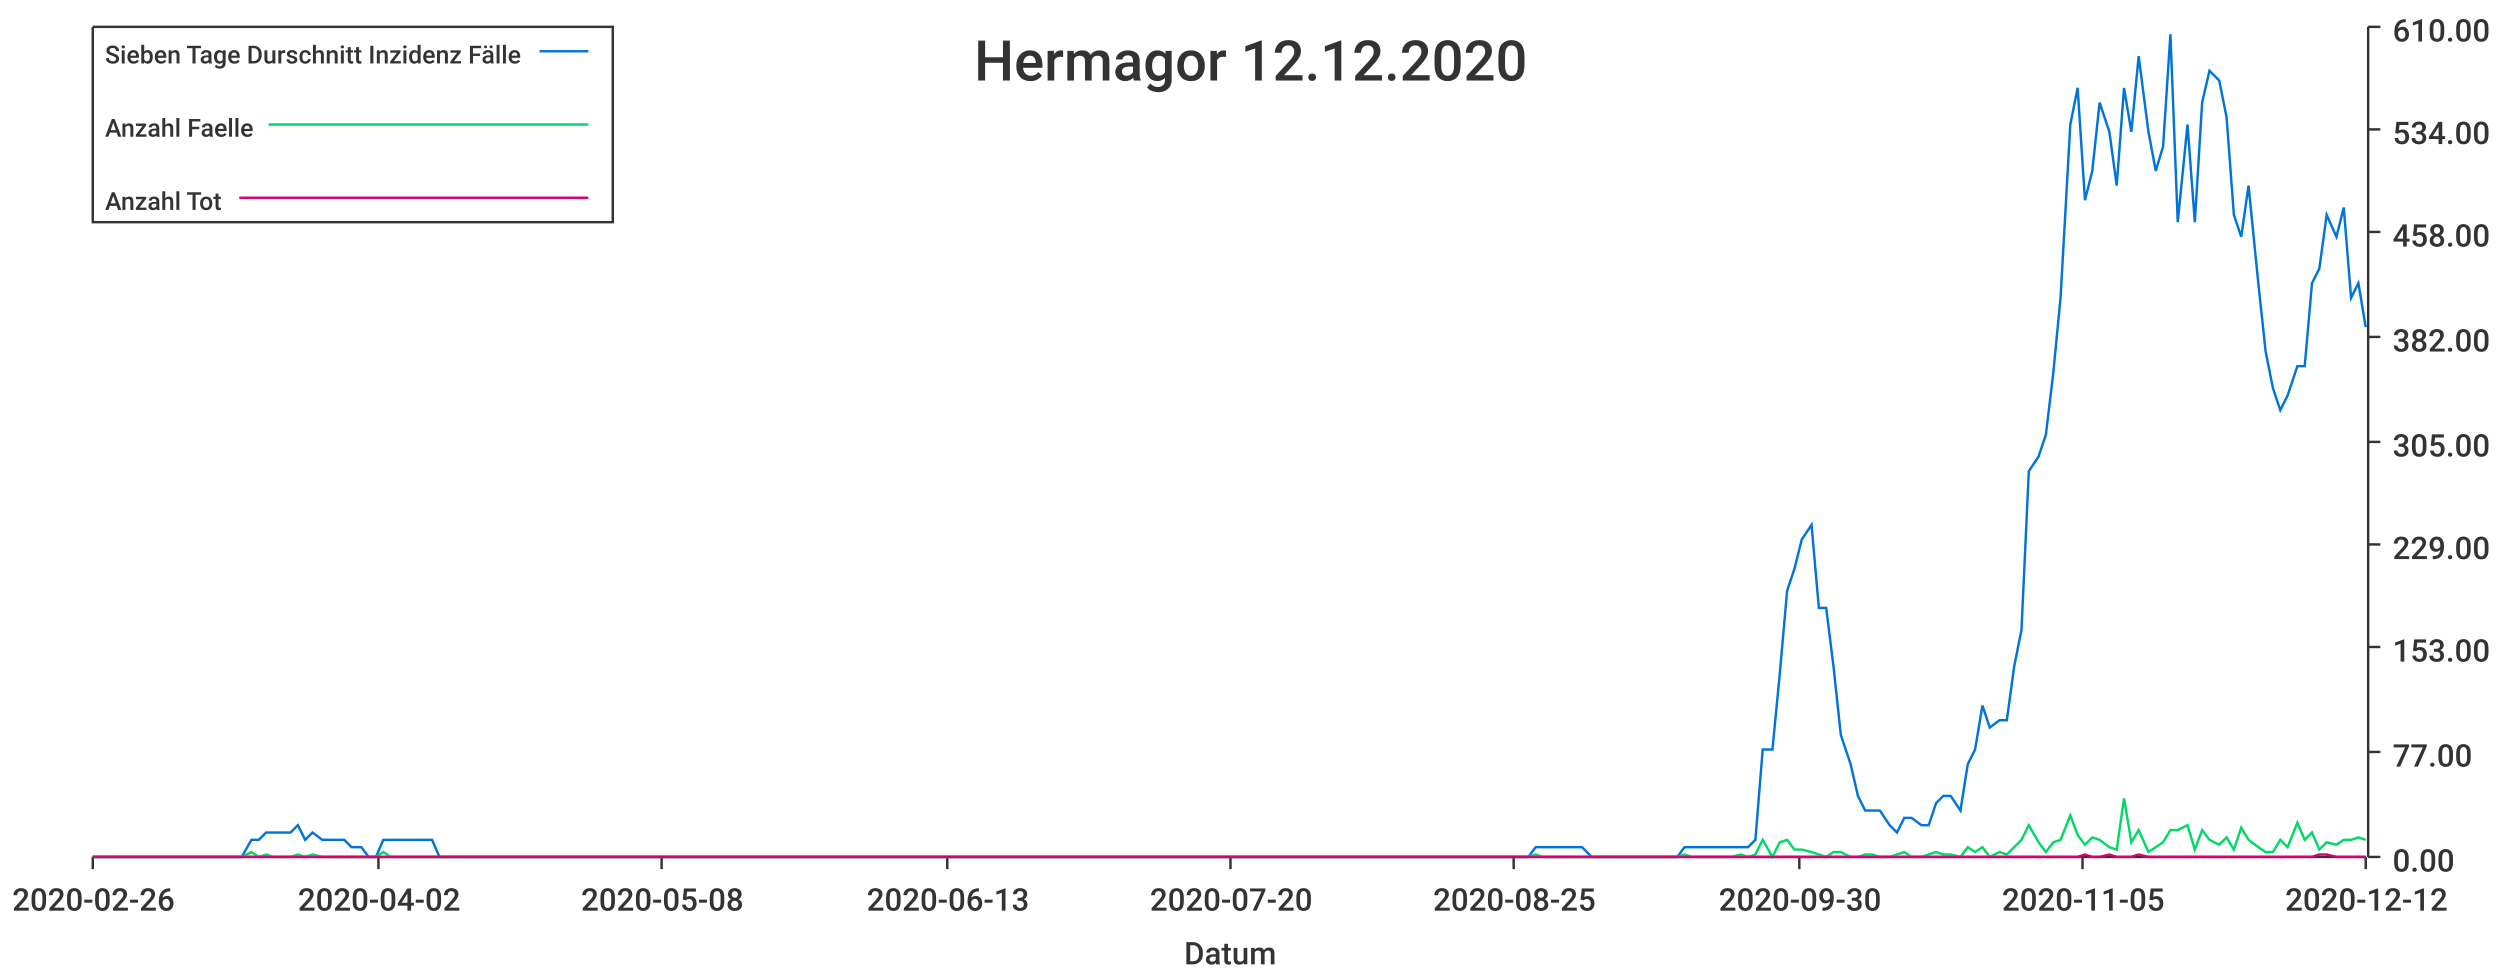
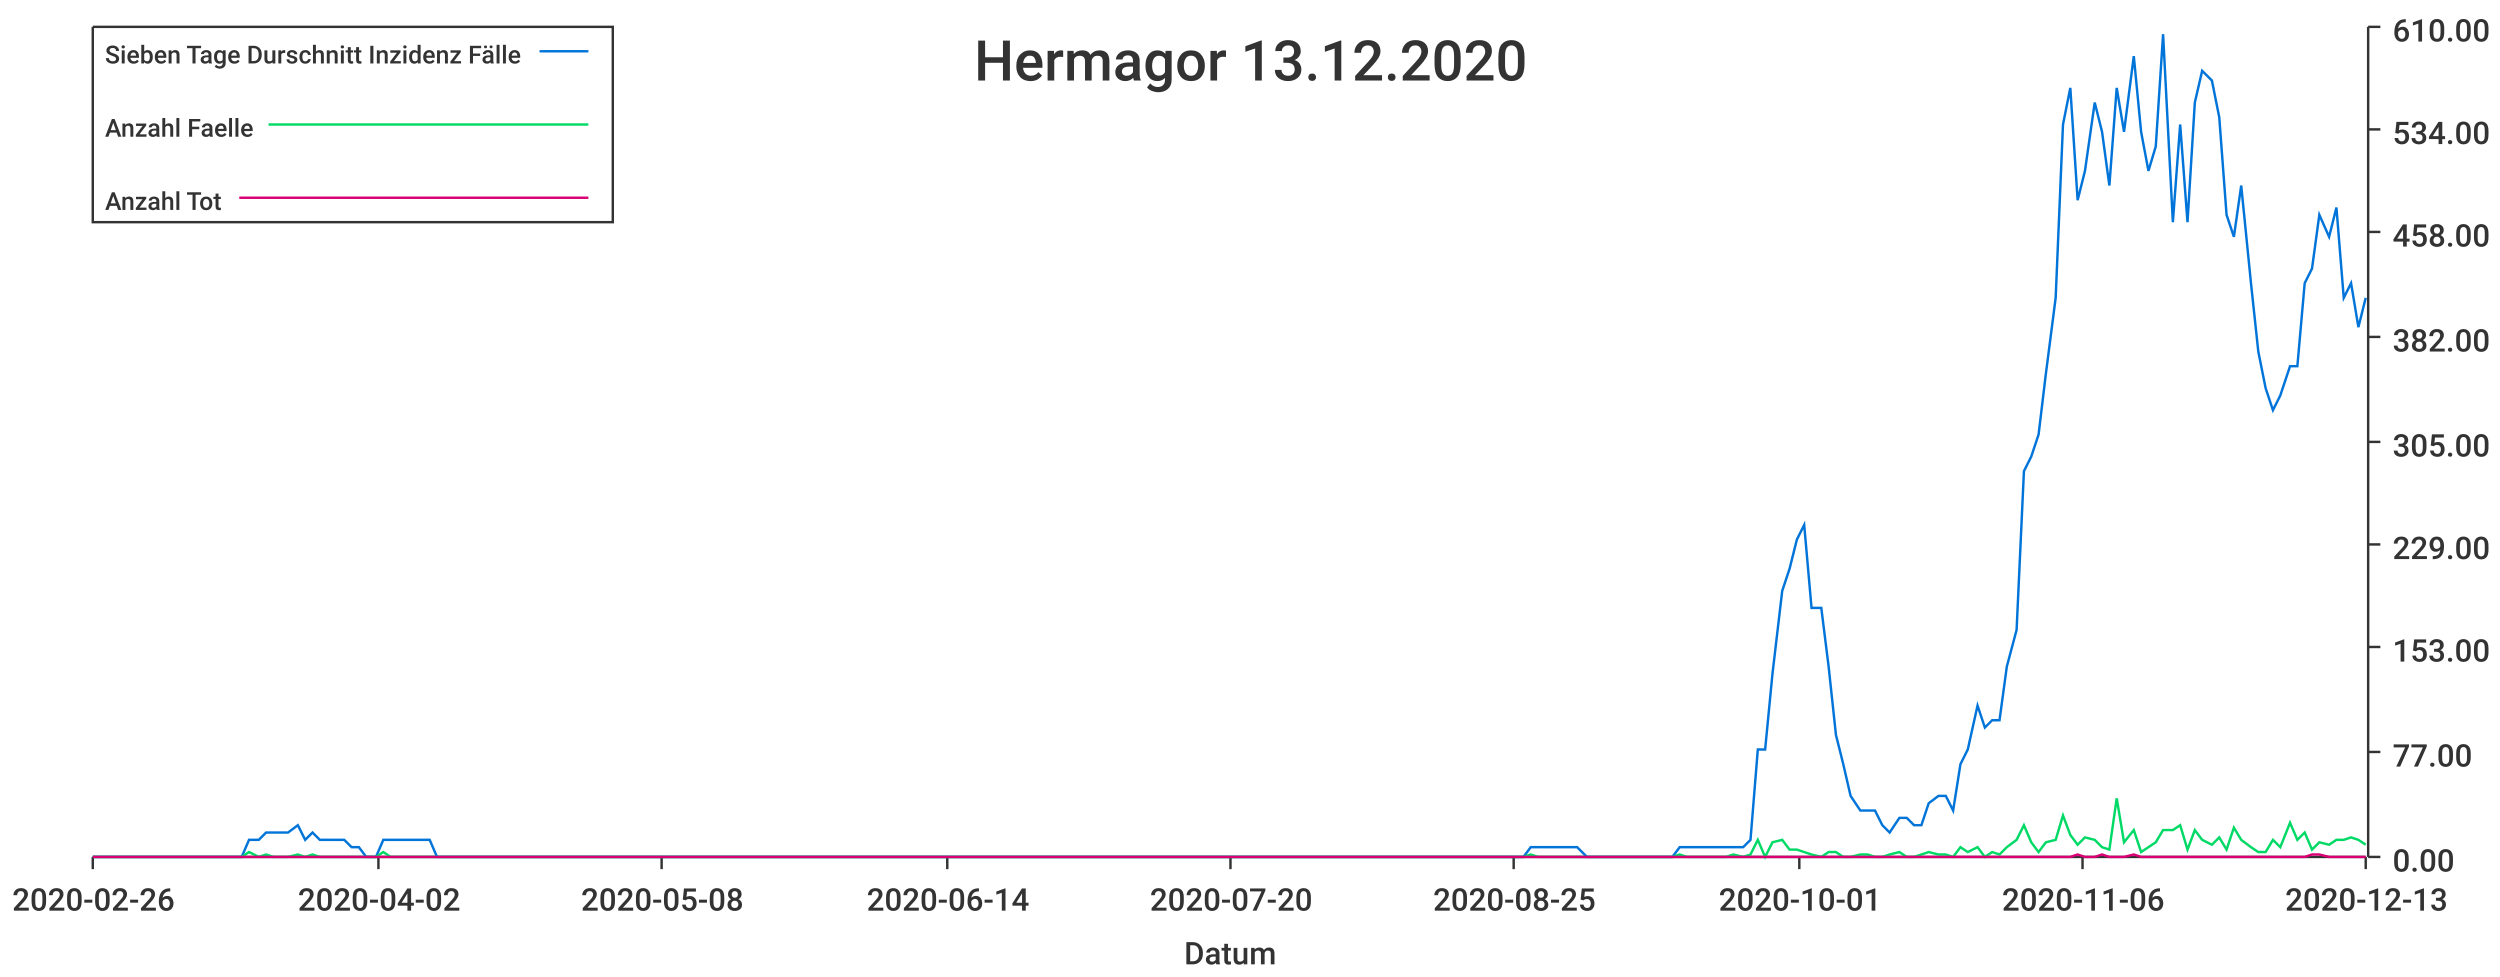
<svg xmlns="http://www.w3.org/2000/svg" width="1024" height="400">\n<path d="M 0 0 L 1024 0 L 1024 400 L 0 400 L 0 0" style="stroke-width:0;stroke:rgba(255,255,255,1.0);fill:rgba(255,255,255,1.0)" />
  <path d="M 38 11 L 969 11 L 969 351 L 38 351 L 38 11" style="stroke-width:0;stroke:rgba(255,255,255,1.0);fill:rgba(255,255,255,1.0)" />
  <path d="M 38 351 L 969 351" style="stroke-width:1;stroke:rgba(51,51,51,1.0);fill:none" />
  <path d="M 38 351 L 38 356" style="stroke-width:1;stroke:rgba(51,51,51,1.0);fill:none" />
  <text x="5" y="373" style="stroke-width:0;stroke:none;fill:rgba(51,51,51,1.0);font-size:12.8px;font-family:'Roboto Medium',sans-serif">2020-02-26</text>
  <path d="M 155 351 L 155 356" style="stroke-width:1;stroke:rgba(51,51,51,1.0);fill:none" />
  <text x="122" y="373" style="stroke-width:0;stroke:none;fill:rgba(51,51,51,1.0);font-size:12.8px;font-family:'Roboto Medium',sans-serif">2020-04-02</text>
  <path d="M 271 351 L 271 356" style="stroke-width:1;stroke:rgba(51,51,51,1.0);fill:none" />
  <text x="238" y="373" style="stroke-width:0;stroke:none;fill:rgba(51,51,51,1.0);font-size:12.8px;font-family:'Roboto Medium',sans-serif">2020-05-08</text>
  <path d="M 388 351 L 388 356" style="stroke-width:1;stroke:rgba(51,51,51,1.0);fill:none" />
-   <text x="355" y="373" style="stroke-width:0;stroke:none;fill:rgba(51,51,51,1.0);font-size:12.8px;font-family:'Roboto Medium',sans-serif">2020-06-13</text>
+   <text x="355" y="373" style="stroke-width:0;stroke:none;fill:rgba(51,51,51,1.0);font-size:12.8px;font-family:'Roboto Medium',sans-serif">2020-06-14</text>
  <path d="M 504 351 L 504 356" style="stroke-width:1;stroke:rgba(51,51,51,1.0);fill:none" />
  <text x="471" y="373" style="stroke-width:0;stroke:none;fill:rgba(51,51,51,1.0);font-size:12.8px;font-family:'Roboto Medium',sans-serif">2020-07-20</text>
  <path d="M 620 351 L 620 356" style="stroke-width:1;stroke:rgba(51,51,51,1.0);fill:none" />
  <text x="587" y="373" style="stroke-width:0;stroke:none;fill:rgba(51,51,51,1.0);font-size:12.8px;font-family:'Roboto Medium',sans-serif">2020-08-25</text>
  <path d="M 737 351 L 737 356" style="stroke-width:1;stroke:rgba(51,51,51,1.0);fill:none" />
-   <text x="704" y="373" style="stroke-width:0;stroke:none;fill:rgba(51,51,51,1.0);font-size:12.8px;font-family:'Roboto Medium',sans-serif">2020-09-30</text>
+   <text x="704" y="373" style="stroke-width:0;stroke:none;fill:rgba(51,51,51,1.0);font-size:12.8px;font-family:'Roboto Medium',sans-serif">2020-10-01</text>
  <path d="M 853 351 L 853 356" style="stroke-width:1;stroke:rgba(51,51,51,1.0);fill:none" />
-   <text x="820" y="373" style="stroke-width:0;stroke:none;fill:rgba(51,51,51,1.0);font-size:12.8px;font-family:'Roboto Medium',sans-serif">2020-11-05</text>
+   <text x="820" y="373" style="stroke-width:0;stroke:none;fill:rgba(51,51,51,1.0);font-size:12.8px;font-family:'Roboto Medium',sans-serif">2020-11-06</text>
  <path d="M 969 351 L 969 356" style="stroke-width:1;stroke:rgba(51,51,51,1.0);fill:none" />
-   <text x="936" y="373" style="stroke-width:0;stroke:none;fill:rgba(51,51,51,1.0);font-size:12.8px;font-family:'Roboto Medium',sans-serif">2020-12-12</text>
+   <text x="936" y="373" style="stroke-width:0;stroke:none;fill:rgba(51,51,51,1.0);font-size:12.8px;font-family:'Roboto Medium',sans-serif">2020-12-13</text>
  <text x="485" y="395" style="stroke-width:0;stroke:none;fill:rgba(51,51,51,1.0);font-size:12.8px;font-family:'Roboto Medium',sans-serif">Datum</text>
  <path d="M 970 351 L 970 11" style="stroke-width:1;stroke:rgba(51,51,51,1.0);fill:none" />
  <path d="M 970 351 L 975 351" style="stroke-width:1;stroke:rgba(51,51,51,1.0);fill:none" />
  <text x="980" y="357" style="stroke-width:0;stroke:none;fill:rgba(51,51,51,1.0);font-size:12.8px;font-family:'Roboto Medium',sans-serif">0.00</text>
  <path d="M 970 308 L 975 308" style="stroke-width:1;stroke:rgba(51,51,51,1.0);fill:none" />
  <text x="980" y="314" style="stroke-width:0;stroke:none;fill:rgba(51,51,51,1.0);font-size:12.8px;font-family:'Roboto Medium',sans-serif">77.00</text>
  <path d="M 970 265 L 975 265" style="stroke-width:1;stroke:rgba(51,51,51,1.0);fill:none" />
  <text x="980" y="271" style="stroke-width:0;stroke:none;fill:rgba(51,51,51,1.0);font-size:12.8px;font-family:'Roboto Medium',sans-serif">153.00</text>
  <path d="M 970 223 L 975 223" style="stroke-width:1;stroke:rgba(51,51,51,1.0);fill:none" />
  <text x="980" y="229" style="stroke-width:0;stroke:none;fill:rgba(51,51,51,1.0);font-size:12.8px;font-family:'Roboto Medium',sans-serif">229.00</text>
  <path d="M 970 181 L 975 181" style="stroke-width:1;stroke:rgba(51,51,51,1.0);fill:none" />
  <text x="980" y="187" style="stroke-width:0;stroke:none;fill:rgba(51,51,51,1.0);font-size:12.8px;font-family:'Roboto Medium',sans-serif">305.00</text>
  <path d="M 970 138 L 975 138" style="stroke-width:1;stroke:rgba(51,51,51,1.0);fill:none" />
  <text x="980" y="144" style="stroke-width:0;stroke:none;fill:rgba(51,51,51,1.0);font-size:12.8px;font-family:'Roboto Medium',sans-serif">382.00</text>
  <path d="M 970 95 L 975 95" style="stroke-width:1;stroke:rgba(51,51,51,1.0);fill:none" />
  <text x="980" y="101" style="stroke-width:0;stroke:none;fill:rgba(51,51,51,1.0);font-size:12.8px;font-family:'Roboto Medium',sans-serif">458.00</text>
  <path d="M 970 53 L 975 53" style="stroke-width:1;stroke:rgba(51,51,51,1.0);fill:none" />
  <text x="980" y="59" style="stroke-width:0;stroke:none;fill:rgba(51,51,51,1.0);font-size:12.8px;font-family:'Roboto Medium',sans-serif">534.00</text>
  <path d="M 970 11 L 975 11" style="stroke-width:1;stroke:rgba(51,51,51,1.0);fill:none" />
  <text x="980" y="17" style="stroke-width:0;stroke:none;fill:rgba(51,51,51,1.0);font-size:12.8px;font-family:'Roboto Medium',sans-serif">610.00</text>
-   <path d="M 38 351 L 42 351 L 45 351 L 48 351 L 51 351 L 55 351 L 58 351 L 61 351 L 64 351 L 67 351 L 71 351 L 74 351 L 77 351 L 80 351 L 83 351 L 87 351 L 90 351 L 93 351 L 96 351 L 99 351 L 103 344 L 106 344 L 109 341 L 112 341 L 116 341 L 119 341 L 122 338 L 125 344 L 128 341 L 132 344 L 135 344 L 138 344 L 141 344 L 144 347 L 148 347 L 151 351 L 154 351 L 157 344 L 160 344 L 164 344 L 167 344 L 170 344 L 173 344 L 177 344 L 180 351 L 183 351 L 186 351 L 189 351 L 193 351 L 196 351 L 199 351 L 202 351 L 205 351 L 209 351 L 212 351 L 215 351 L 218 351 L 221 351 L 225 351 L 228 351 L 231 351 L 234 351 L 238 351 L 241 351 L 244 351 L 247 351 L 250 351 L 254 351 L 257 351 L 260 351 L 263 351 L 266 351 L 270 351 L 273 351 L 276 351 L 279 351 L 282 351 L 286 351 L 289 351 L 292 351 L 295 351 L 299 351 L 302 351 L 305 351 L 308 351 L 311 351 L 315 351 L 318 351 L 321 351 L 324 351 L 327 351 L 331 351 L 334 351 L 337 351 L 340 351 L 343 351 L 347 351 L 350 351 L 353 351 L 356 351 L 360 351 L 363 351 L 366 351 L 369 351 L 372 351 L 376 351 L 379 351 L 382 351 L 385 351 L 388 351 L 392 351 L 395 351 L 398 351 L 401 351 L 404 351 L 408 351 L 411 351 L 414 351 L 417 351 L 421 351 L 424 351 L 427 351 L 430 351 L 433 351 L 437 351 L 440 351 L 443 351 L 446 351 L 449 351 L 453 351 L 456 351 L 459 351 L 462 351 L 465 351 L 469 351 L 472 351 L 475 351 L 478 351 L 482 351 L 485 351 L 488 351 L 491 351 L 494 351 L 498 351 L 501 351 L 504 351 L 507 351 L 510 351 L 514 351 L 517 351 L 520 351 L 523 351 L 526 351 L 530 351 L 533 351 L 536 351 L 539 351 L 543 351 L 546 351 L 549 351 L 552 351 L 555 351 L 559 351 L 562 351 L 565 351 L 568 351 L 571 351 L 575 351 L 578 351 L 581 351 L 584 351 L 587 351 L 591 351 L 594 351 L 597 351 L 600 351 L 604 351 L 607 351 L 610 351 L 613 351 L 616 351 L 620 351 L 623 351 L 626 351 L 629 347 L 632 347 L 636 347 L 639 347 L 642 347 L 645 347 L 648 347 L 652 351 L 655 351 L 658 351 L 661 351 L 665 351 L 668 351 L 671 351 L 674 351 L 677 351 L 681 351 L 684 351 L 687 351 L 690 347 L 693 347 L 697 347 L 700 347 L 703 347 L 706 347 L 709 347 L 713 347 L 716 347 L 719 344 L 722 307 L 726 307 L 729 276 L 732 242 L 735 233 L 738 221 L 742 215 L 745 249 L 748 249 L 751 273 L 754 301 L 758 313 L 761 326 L 764 332 L 767 332 L 770 332 L 774 338 L 777 341 L 780 335 L 783 335 L 787 338 L 790 338 L 793 329 L 796 326 L 799 326 L 803 332 L 806 313 L 809 307 L 812 289 L 815 298 L 819 295 L 822 295 L 825 273 L 828 258 L 831 193 L 835 187 L 838 178 L 841 153 L 844 122 L 848 51 L 851 36 L 854 82 L 857 70 L 860 42 L 864 54 L 867 76 L 870 36 L 873 54 L 876 23 L 880 54 L 883 70 L 886 60 L 889 14 L 892 91 L 896 51 L 899 91 L 902 42 L 905 29 L 909 33 L 912 48 L 915 88 L 918 97 L 921 76 L 925 116 L 928 144 L 931 159 L 934 168 L 937 162 L 941 150 L 944 150 L 947 116 L 950 110 L 953 88 L 957 97 L 960 85 L 963 122 L 966 116 L 969 134" style="stroke-width:1;stroke:rgba(0,116,217,1.0);fill:none" />
-   <path d="M 38 351 L 42 351 L 45 351 L 48 351 L 51 351 L 55 351 L 58 351 L 61 351 L 64 351 L 67 351 L 71 351 L 74 351 L 77 351 L 80 351 L 83 351 L 87 351 L 90 351 L 93 351 L 96 351 L 99 351 L 103 349 L 106 351 L 109 350 L 112 351 L 116 351 L 119 351 L 122 350 L 125 351 L 128 350 L 132 351 L 135 351 L 138 351 L 141 351 L 144 351 L 148 351 L 151 351 L 154 351 L 157 349 L 160 351 L 164 351 L 167 351 L 170 351 L 173 351 L 177 351 L 180 351 L 183 351 L 186 351 L 189 351 L 193 351 L 196 351 L 199 351 L 202 351 L 205 351 L 209 351 L 212 351 L 215 351 L 218 351 L 221 351 L 225 351 L 228 351 L 231 351 L 234 351 L 238 351 L 241 351 L 244 351 L 247 351 L 250 351 L 254 351 L 257 351 L 260 351 L 263 351 L 266 351 L 270 351 L 273 351 L 276 351 L 279 351 L 282 351 L 286 351 L 289 351 L 292 351 L 295 351 L 299 351 L 302 351 L 305 351 L 308 351 L 311 351 L 315 351 L 318 351 L 321 351 L 324 351 L 327 351 L 331 351 L 334 351 L 337 351 L 340 351 L 343 351 L 347 351 L 350 351 L 353 351 L 356 351 L 360 351 L 363 351 L 366 351 L 369 351 L 372 351 L 376 351 L 379 351 L 382 351 L 385 351 L 388 351 L 392 351 L 395 351 L 398 351 L 401 351 L 404 351 L 408 351 L 411 351 L 414 351 L 417 351 L 421 351 L 424 351 L 427 351 L 430 351 L 433 351 L 437 351 L 440 351 L 443 351 L 446 351 L 449 351 L 453 351 L 456 351 L 459 351 L 462 351 L 465 351 L 469 351 L 472 351 L 475 351 L 478 351 L 482 351 L 485 351 L 488 351 L 491 351 L 494 351 L 498 351 L 501 351 L 504 351 L 507 351 L 510 351 L 514 351 L 517 351 L 520 351 L 523 351 L 526 351 L 530 351 L 533 351 L 536 351 L 539 351 L 543 351 L 546 351 L 549 351 L 552 351 L 555 351 L 559 351 L 562 351 L 565 351 L 568 351 L 571 351 L 575 351 L 578 351 L 581 351 L 584 351 L 587 351 L 591 351 L 594 351 L 597 351 L 600 351 L 604 351 L 607 351 L 610 351 L 613 351 L 616 351 L 620 351 L 623 351 L 626 351 L 629 350 L 632 351 L 636 351 L 639 351 L 642 351 L 645 351 L 648 351 L 652 351 L 655 351 L 658 351 L 661 351 L 665 351 L 668 351 L 671 351 L 674 351 L 677 351 L 681 351 L 684 351 L 687 351 L 690 350 L 693 351 L 697 351 L 700 351 L 703 351 L 706 351 L 709 351 L 713 350 L 716 351 L 719 350 L 722 344 L 726 351 L 729 345 L 732 344 L 735 348 L 738 348 L 742 349 L 745 350 L 748 351 L 751 349 L 754 349 L 758 351 L 761 351 L 764 350 L 767 350 L 770 351 L 774 351 L 777 350 L 780 349 L 783 351 L 787 351 L 790 350 L 793 349 L 796 350 L 799 350 L 803 351 L 806 347 L 809 349 L 812 347 L 815 351 L 819 349 L 822 350 L 825 347 L 828 344 L 831 338 L 835 345 L 838 349 L 841 345 L 844 344 L 848 334 L 851 342 L 854 346 L 857 343 L 860 344 L 864 347 L 867 348 L 870 327 L 873 345 L 876 340 L 880 349 L 883 347 L 886 345 L 889 340 L 892 340 L 896 338 L 899 348 L 902 340 L 905 344 L 909 346 L 912 343 L 915 348 L 918 339 L 921 344 L 925 347 L 928 349 L 931 349 L 934 344 L 937 347 L 941 337 L 944 344 L 947 341 L 950 348 L 953 345 L 957 346 L 960 344 L 963 344 L 966 343 L 969 344" style="stroke-width:1;stroke:rgba(0,217,101,1.0);fill:none" />
-   <path d="M 38 351 L 42 351 L 45 351 L 48 351 L 51 351 L 55 351 L 58 351 L 61 351 L 64 351 L 67 351 L 71 351 L 74 351 L 77 351 L 80 351 L 83 351 L 87 351 L 90 351 L 93 351 L 96 351 L 99 351 L 103 351 L 106 351 L 109 351 L 112 351 L 116 351 L 119 351 L 122 351 L 125 351 L 128 351 L 132 351 L 135 351 L 138 351 L 141 351 L 144 351 L 148 351 L 151 351 L 154 351 L 157 351 L 160 351 L 164 351 L 167 351 L 170 351 L 173 351 L 177 351 L 180 351 L 183 351 L 186 351 L 189 351 L 193 351 L 196 351 L 199 351 L 202 351 L 205 351 L 209 351 L 212 351 L 215 351 L 218 351 L 221 351 L 225 351 L 228 351 L 231 351 L 234 351 L 238 351 L 241 351 L 244 351 L 247 351 L 250 351 L 254 351 L 257 351 L 260 351 L 263 351 L 266 351 L 270 351 L 273 351 L 276 351 L 279 351 L 282 351 L 286 351 L 289 351 L 292 351 L 295 351 L 299 351 L 302 351 L 305 351 L 308 351 L 311 351 L 315 351 L 318 351 L 321 351 L 324 351 L 327 351 L 331 351 L 334 351 L 337 351 L 340 351 L 343 351 L 347 351 L 350 351 L 353 351 L 356 351 L 360 351 L 363 351 L 366 351 L 369 351 L 372 351 L 376 351 L 379 351 L 382 351 L 385 351 L 388 351 L 392 351 L 395 351 L 398 351 L 401 351 L 404 351 L 408 351 L 411 351 L 414 351 L 417 351 L 421 351 L 424 351 L 427 351 L 430 351 L 433 351 L 437 351 L 440 351 L 443 351 L 446 351 L 449 351 L 453 351 L 456 351 L 459 351 L 462 351 L 465 351 L 469 351 L 472 351 L 475 351 L 478 351 L 482 351 L 485 351 L 488 351 L 491 351 L 494 351 L 498 351 L 501 351 L 504 351 L 507 351 L 510 351 L 514 351 L 517 351 L 520 351 L 523 351 L 526 351 L 530 351 L 533 351 L 536 351 L 539 351 L 543 351 L 546 351 L 549 351 L 552 351 L 555 351 L 559 351 L 562 351 L 565 351 L 568 351 L 571 351 L 575 351 L 578 351 L 581 351 L 584 351 L 587 351 L 591 351 L 594 351 L 597 351 L 600 351 L 604 351 L 607 351 L 610 351 L 613 351 L 616 351 L 620 351 L 623 351 L 626 351 L 629 351 L 632 351 L 636 351 L 639 351 L 642 351 L 645 351 L 648 351 L 652 351 L 655 351 L 658 351 L 661 351 L 665 351 L 668 351 L 671 351 L 674 351 L 677 351 L 681 351 L 684 351 L 687 351 L 690 351 L 693 351 L 697 351 L 700 351 L 703 351 L 706 351 L 709 351 L 713 351 L 716 351 L 719 351 L 722 351 L 726 351 L 729 351 L 732 351 L 735 351 L 738 351 L 742 351 L 745 351 L 748 351 L 751 351 L 754 351 L 758 351 L 761 351 L 764 351 L 767 351 L 770 351 L 774 351 L 777 351 L 780 351 L 783 351 L 787 351 L 790 351 L 793 351 L 796 351 L 799 351 L 803 351 L 806 351 L 809 351 L 812 351 L 815 351 L 819 351 L 822 351 L 825 351 L 828 351 L 831 351 L 835 351 L 838 351 L 841 351 L 844 351 L 848 351 L 851 351 L 854 350 L 857 351 L 860 351 L 864 350 L 867 351 L 870 351 L 873 351 L 876 350 L 880 351 L 883 351 L 886 351 L 889 351 L 892 351 L 896 351 L 899 351 L 902 351 L 905 351 L 909 351 L 912 351 L 915 351 L 918 351 L 921 351 L 925 351 L 928 351 L 931 351 L 934 351 L 937 351 L 941 351 L 944 351 L 947 351 L 950 350 L 953 350 L 957 351 L 960 351 L 963 351 L 966 351 L 969 351" style="stroke-width:1;stroke:rgba(217,0,116,1.0);fill:none" />
-   <text x="399" y="33" style="stroke-width:0;stroke:none;fill:rgba(51,51,51,1.0);font-size:23.0px;font-family:'Roboto Medium',sans-serif">Hermagor 12.12.2020</text>
+   <path d="M 38 351 L 42 351 L 45 351 L 48 351 L 51 351 L 54 351 L 58 351 L 61 351 L 64 351 L 67 351 L 70 351 L 74 351 L 77 351 L 80 351 L 83 351 L 86 351 L 90 351 L 93 351 L 96 351 L 99 351 L 102 344 L 106 344 L 109 341 L 112 341 L 115 341 L 118 341 L 122 338 L 125 344 L 128 341 L 131 344 L 134 344 L 138 344 L 141 344 L 144 347 L 147 347 L 150 351 L 154 351 L 157 344 L 160 344 L 163 344 L 166 344 L 170 344 L 173 344 L 176 344 L 179 351 L 182 351 L 186 351 L 189 351 L 192 351 L 195 351 L 198 351 L 202 351 L 205 351 L 208 351 L 211 351 L 214 351 L 218 351 L 221 351 L 224 351 L 227 351 L 230 351 L 234 351 L 237 351 L 240 351 L 243 351 L 246 351 L 250 351 L 253 351 L 256 351 L 259 351 L 262 351 L 266 351 L 269 351 L 272 351 L 275 351 L 278 351 L 282 351 L 285 351 L 288 351 L 291 351 L 294 351 L 298 351 L 301 351 L 304 351 L 307 351 L 310 351 L 314 351 L 317 351 L 320 351 L 323 351 L 326 351 L 330 351 L 333 351 L 336 351 L 339 351 L 342 351 L 346 351 L 349 351 L 352 351 L 355 351 L 358 351 L 362 351 L 365 351 L 368 351 L 371 351 L 374 351 L 378 351 L 381 351 L 384 351 L 387 351 L 390 351 L 394 351 L 397 351 L 400 351 L 403 351 L 406 351 L 410 351 L 413 351 L 416 351 L 419 351 L 422 351 L 426 351 L 429 351 L 432 351 L 435 351 L 438 351 L 442 351 L 445 351 L 448 351 L 451 351 L 454 351 L 458 351 L 461 351 L 464 351 L 467 351 L 470 351 L 474 351 L 477 351 L 480 351 L 483 351 L 486 351 L 490 351 L 493 351 L 496 351 L 499 351 L 502 351 L 506 351 L 509 351 L 512 351 L 515 351 L 518 351 L 522 351 L 525 351 L 528 351 L 531 351 L 534 351 L 538 351 L 541 351 L 544 351 L 547 351 L 550 351 L 554 351 L 557 351 L 560 351 L 563 351 L 566 351 L 570 351 L 573 351 L 576 351 L 579 351 L 582 351 L 586 351 L 589 351 L 592 351 L 595 351 L 598 351 L 602 351 L 605 351 L 608 351 L 611 351 L 614 351 L 618 351 L 621 351 L 624 351 L 627 347 L 630 347 L 634 347 L 637 347 L 640 347 L 643 347 L 646 347 L 650 351 L 653 351 L 656 351 L 659 351 L 662 351 L 666 351 L 669 351 L 672 351 L 675 351 L 678 351 L 682 351 L 685 351 L 688 347 L 691 347 L 694 347 L 698 347 L 701 347 L 704 347 L 707 347 L 710 347 L 714 347 L 717 344 L 720 307 L 723 307 L 726 276 L 730 242 L 733 233 L 736 221 L 739 215 L 742 249 L 746 249 L 749 273 L 752 301 L 755 313 L 758 326 L 762 332 L 765 332 L 768 332 L 771 338 L 774 341 L 778 335 L 781 335 L 784 338 L 787 338 L 790 329 L 794 326 L 797 326 L 800 332 L 803 313 L 806 307 L 810 289 L 813 298 L 816 295 L 819 295 L 822 273 L 826 258 L 829 193 L 832 187 L 835 178 L 838 153 L 842 122 L 845 51 L 848 36 L 851 82 L 854 70 L 858 42 L 861 54 L 864 76 L 867 36 L 870 54 L 874 23 L 877 54 L 880 70 L 883 60 L 886 14 L 890 91 L 893 51 L 896 91 L 899 42 L 902 29 L 906 33 L 909 48 L 912 88 L 915 97 L 918 76 L 922 116 L 925 144 L 928 159 L 931 168 L 934 162 L 938 150 L 941 150 L 944 116 L 947 110 L 950 88 L 954 97 L 957 85 L 960 122 L 963 116 L 966 134 L 969 122" style="stroke-width:1;stroke:rgba(0,116,217,1.0);fill:none" />
+   <path d="M 38 351 L 42 351 L 45 351 L 48 351 L 51 351 L 54 351 L 58 351 L 61 351 L 64 351 L 67 351 L 70 351 L 74 351 L 77 351 L 80 351 L 83 351 L 86 351 L 90 351 L 93 351 L 96 351 L 99 351 L 102 349 L 106 351 L 109 350 L 112 351 L 115 351 L 118 351 L 122 350 L 125 351 L 128 350 L 131 351 L 134 351 L 138 351 L 141 351 L 144 351 L 147 351 L 150 351 L 154 351 L 157 349 L 160 351 L 163 351 L 166 351 L 170 351 L 173 351 L 176 351 L 179 351 L 182 351 L 186 351 L 189 351 L 192 351 L 195 351 L 198 351 L 202 351 L 205 351 L 208 351 L 211 351 L 214 351 L 218 351 L 221 351 L 224 351 L 227 351 L 230 351 L 234 351 L 237 351 L 240 351 L 243 351 L 246 351 L 250 351 L 253 351 L 256 351 L 259 351 L 262 351 L 266 351 L 269 351 L 272 351 L 275 351 L 278 351 L 282 351 L 285 351 L 288 351 L 291 351 L 294 351 L 298 351 L 301 351 L 304 351 L 307 351 L 310 351 L 314 351 L 317 351 L 320 351 L 323 351 L 326 351 L 330 351 L 333 351 L 336 351 L 339 351 L 342 351 L 346 351 L 349 351 L 352 351 L 355 351 L 358 351 L 362 351 L 365 351 L 368 351 L 371 351 L 374 351 L 378 351 L 381 351 L 384 351 L 387 351 L 390 351 L 394 351 L 397 351 L 400 351 L 403 351 L 406 351 L 410 351 L 413 351 L 416 351 L 419 351 L 422 351 L 426 351 L 429 351 L 432 351 L 435 351 L 438 351 L 442 351 L 445 351 L 448 351 L 451 351 L 454 351 L 458 351 L 461 351 L 464 351 L 467 351 L 470 351 L 474 351 L 477 351 L 480 351 L 483 351 L 486 351 L 490 351 L 493 351 L 496 351 L 499 351 L 502 351 L 506 351 L 509 351 L 512 351 L 515 351 L 518 351 L 522 351 L 525 351 L 528 351 L 531 351 L 534 351 L 538 351 L 541 351 L 544 351 L 547 351 L 550 351 L 554 351 L 557 351 L 560 351 L 563 351 L 566 351 L 570 351 L 573 351 L 576 351 L 579 351 L 582 351 L 586 351 L 589 351 L 592 351 L 595 351 L 598 351 L 602 351 L 605 351 L 608 351 L 611 351 L 614 351 L 618 351 L 621 351 L 624 351 L 627 350 L 630 351 L 634 351 L 637 351 L 640 351 L 643 351 L 646 351 L 650 351 L 653 351 L 656 351 L 659 351 L 662 351 L 666 351 L 669 351 L 672 351 L 675 351 L 678 351 L 682 351 L 685 351 L 688 350 L 691 351 L 694 351 L 698 351 L 701 351 L 704 351 L 707 351 L 710 350 L 714 351 L 717 350 L 720 344 L 723 351 L 726 345 L 730 344 L 733 348 L 736 348 L 739 349 L 742 350 L 746 351 L 749 349 L 752 349 L 755 351 L 758 351 L 762 350 L 765 350 L 768 351 L 771 351 L 774 350 L 778 349 L 781 351 L 784 351 L 787 350 L 790 349 L 794 350 L 797 350 L 800 351 L 803 347 L 806 349 L 810 347 L 813 351 L 816 349 L 819 350 L 822 347 L 826 344 L 829 338 L 832 345 L 835 349 L 838 345 L 842 344 L 845 334 L 848 342 L 851 346 L 854 343 L 858 344 L 861 347 L 864 348 L 867 327 L 870 345 L 874 340 L 877 349 L 880 347 L 883 345 L 886 340 L 890 340 L 893 338 L 896 348 L 899 340 L 902 344 L 906 346 L 909 343 L 912 348 L 915 339 L 918 344 L 922 347 L 925 349 L 928 349 L 931 344 L 934 347 L 938 337 L 941 344 L 944 341 L 947 348 L 950 345 L 954 346 L 957 344 L 960 344 L 963 343 L 966 344 L 969 346" style="stroke-width:1;stroke:rgba(0,217,101,1.0);fill:none" />
+   <path d="M 38 351 L 42 351 L 45 351 L 48 351 L 51 351 L 54 351 L 58 351 L 61 351 L 64 351 L 67 351 L 70 351 L 74 351 L 77 351 L 80 351 L 83 351 L 86 351 L 90 351 L 93 351 L 96 351 L 99 351 L 102 351 L 106 351 L 109 351 L 112 351 L 115 351 L 118 351 L 122 351 L 125 351 L 128 351 L 131 351 L 134 351 L 138 351 L 141 351 L 144 351 L 147 351 L 150 351 L 154 351 L 157 351 L 160 351 L 163 351 L 166 351 L 170 351 L 173 351 L 176 351 L 179 351 L 182 351 L 186 351 L 189 351 L 192 351 L 195 351 L 198 351 L 202 351 L 205 351 L 208 351 L 211 351 L 214 351 L 218 351 L 221 351 L 224 351 L 227 351 L 230 351 L 234 351 L 237 351 L 240 351 L 243 351 L 246 351 L 250 351 L 253 351 L 256 351 L 259 351 L 262 351 L 266 351 L 269 351 L 272 351 L 275 351 L 278 351 L 282 351 L 285 351 L 288 351 L 291 351 L 294 351 L 298 351 L 301 351 L 304 351 L 307 351 L 310 351 L 314 351 L 317 351 L 320 351 L 323 351 L 326 351 L 330 351 L 333 351 L 336 351 L 339 351 L 342 351 L 346 351 L 349 351 L 352 351 L 355 351 L 358 351 L 362 351 L 365 351 L 368 351 L 371 351 L 374 351 L 378 351 L 381 351 L 384 351 L 387 351 L 390 351 L 394 351 L 397 351 L 400 351 L 403 351 L 406 351 L 410 351 L 413 351 L 416 351 L 419 351 L 422 351 L 426 351 L 429 351 L 432 351 L 435 351 L 438 351 L 442 351 L 445 351 L 448 351 L 451 351 L 454 351 L 458 351 L 461 351 L 464 351 L 467 351 L 470 351 L 474 351 L 477 351 L 480 351 L 483 351 L 486 351 L 490 351 L 493 351 L 496 351 L 499 351 L 502 351 L 506 351 L 509 351 L 512 351 L 515 351 L 518 351 L 522 351 L 525 351 L 528 351 L 531 351 L 534 351 L 538 351 L 541 351 L 544 351 L 547 351 L 550 351 L 554 351 L 557 351 L 560 351 L 563 351 L 566 351 L 570 351 L 573 351 L 576 351 L 579 351 L 582 351 L 586 351 L 589 351 L 592 351 L 595 351 L 598 351 L 602 351 L 605 351 L 608 351 L 611 351 L 614 351 L 618 351 L 621 351 L 624 351 L 627 351 L 630 351 L 634 351 L 637 351 L 640 351 L 643 351 L 646 351 L 650 351 L 653 351 L 656 351 L 659 351 L 662 351 L 666 351 L 669 351 L 672 351 L 675 351 L 678 351 L 682 351 L 685 351 L 688 351 L 691 351 L 694 351 L 698 351 L 701 351 L 704 351 L 707 351 L 710 351 L 714 351 L 717 351 L 720 351 L 723 351 L 726 351 L 730 351 L 733 351 L 736 351 L 739 351 L 742 351 L 746 351 L 749 351 L 752 351 L 755 351 L 758 351 L 762 351 L 765 351 L 768 351 L 771 351 L 774 351 L 778 351 L 781 351 L 784 351 L 787 351 L 790 351 L 794 351 L 797 351 L 800 351 L 803 351 L 806 351 L 810 351 L 813 351 L 816 351 L 819 351 L 822 351 L 826 351 L 829 351 L 832 351 L 835 351 L 838 351 L 842 351 L 845 351 L 848 351 L 851 350 L 854 351 L 858 351 L 861 350 L 864 351 L 867 351 L 870 351 L 874 350 L 877 351 L 880 351 L 883 351 L 886 351 L 890 351 L 893 351 L 896 351 L 899 351 L 902 351 L 906 351 L 909 351 L 912 351 L 915 351 L 918 351 L 922 351 L 925 351 L 928 351 L 931 351 L 934 351 L 938 351 L 941 351 L 944 351 L 947 350 L 950 350 L 954 351 L 957 351 L 960 351 L 963 351 L 966 351 L 969 351" style="stroke-width:1;stroke:rgba(217,0,116,1.0);fill:none" />
+   <text x="399" y="33" style="stroke-width:0;stroke:none;fill:rgba(51,51,51,1.0);font-size:23.0px;font-family:'Roboto Medium',sans-serif">Hermagor 13.12.2020</text>
  <path d="M 38 11 L 251 11 L 251 91 L 38 91 L 38 11" style="stroke-width:1;stroke:rgba(51,51,51,1.0);fill:rgba(255,255,255,1.0)" />
  <text x="43" y="26" style="stroke-width:0;stroke:none;fill:rgba(51,51,51,1.0);font-size:10.2px;font-family:'Roboto Medium',sans-serif">Sieben Tage Durschnitt Inzidenz Fälle</text>
  <path d="M 221 21 L 241 21" style="stroke-width:1;stroke:rgba(0,116,217,1.0);fill:none" />
  <text x="43" y="56" style="stroke-width:0;stroke:none;fill:rgba(51,51,51,1.0);font-size:10.2px;font-family:'Roboto Medium',sans-serif">Anzahl Faelle</text>
  <path d="M 110 51 L 241 51" style="stroke-width:1;stroke:rgba(0,217,101,1.0);fill:none" />
  <text x="43" y="86" style="stroke-width:0;stroke:none;fill:rgba(51,51,51,1.0);font-size:10.2px;font-family:'Roboto Medium',sans-serif">Anzahl Tot</text>
  <path d="M 98 81 L 241 81" style="stroke-width:1;stroke:rgba(217,0,116,1.0);fill:none" />
</svg>
